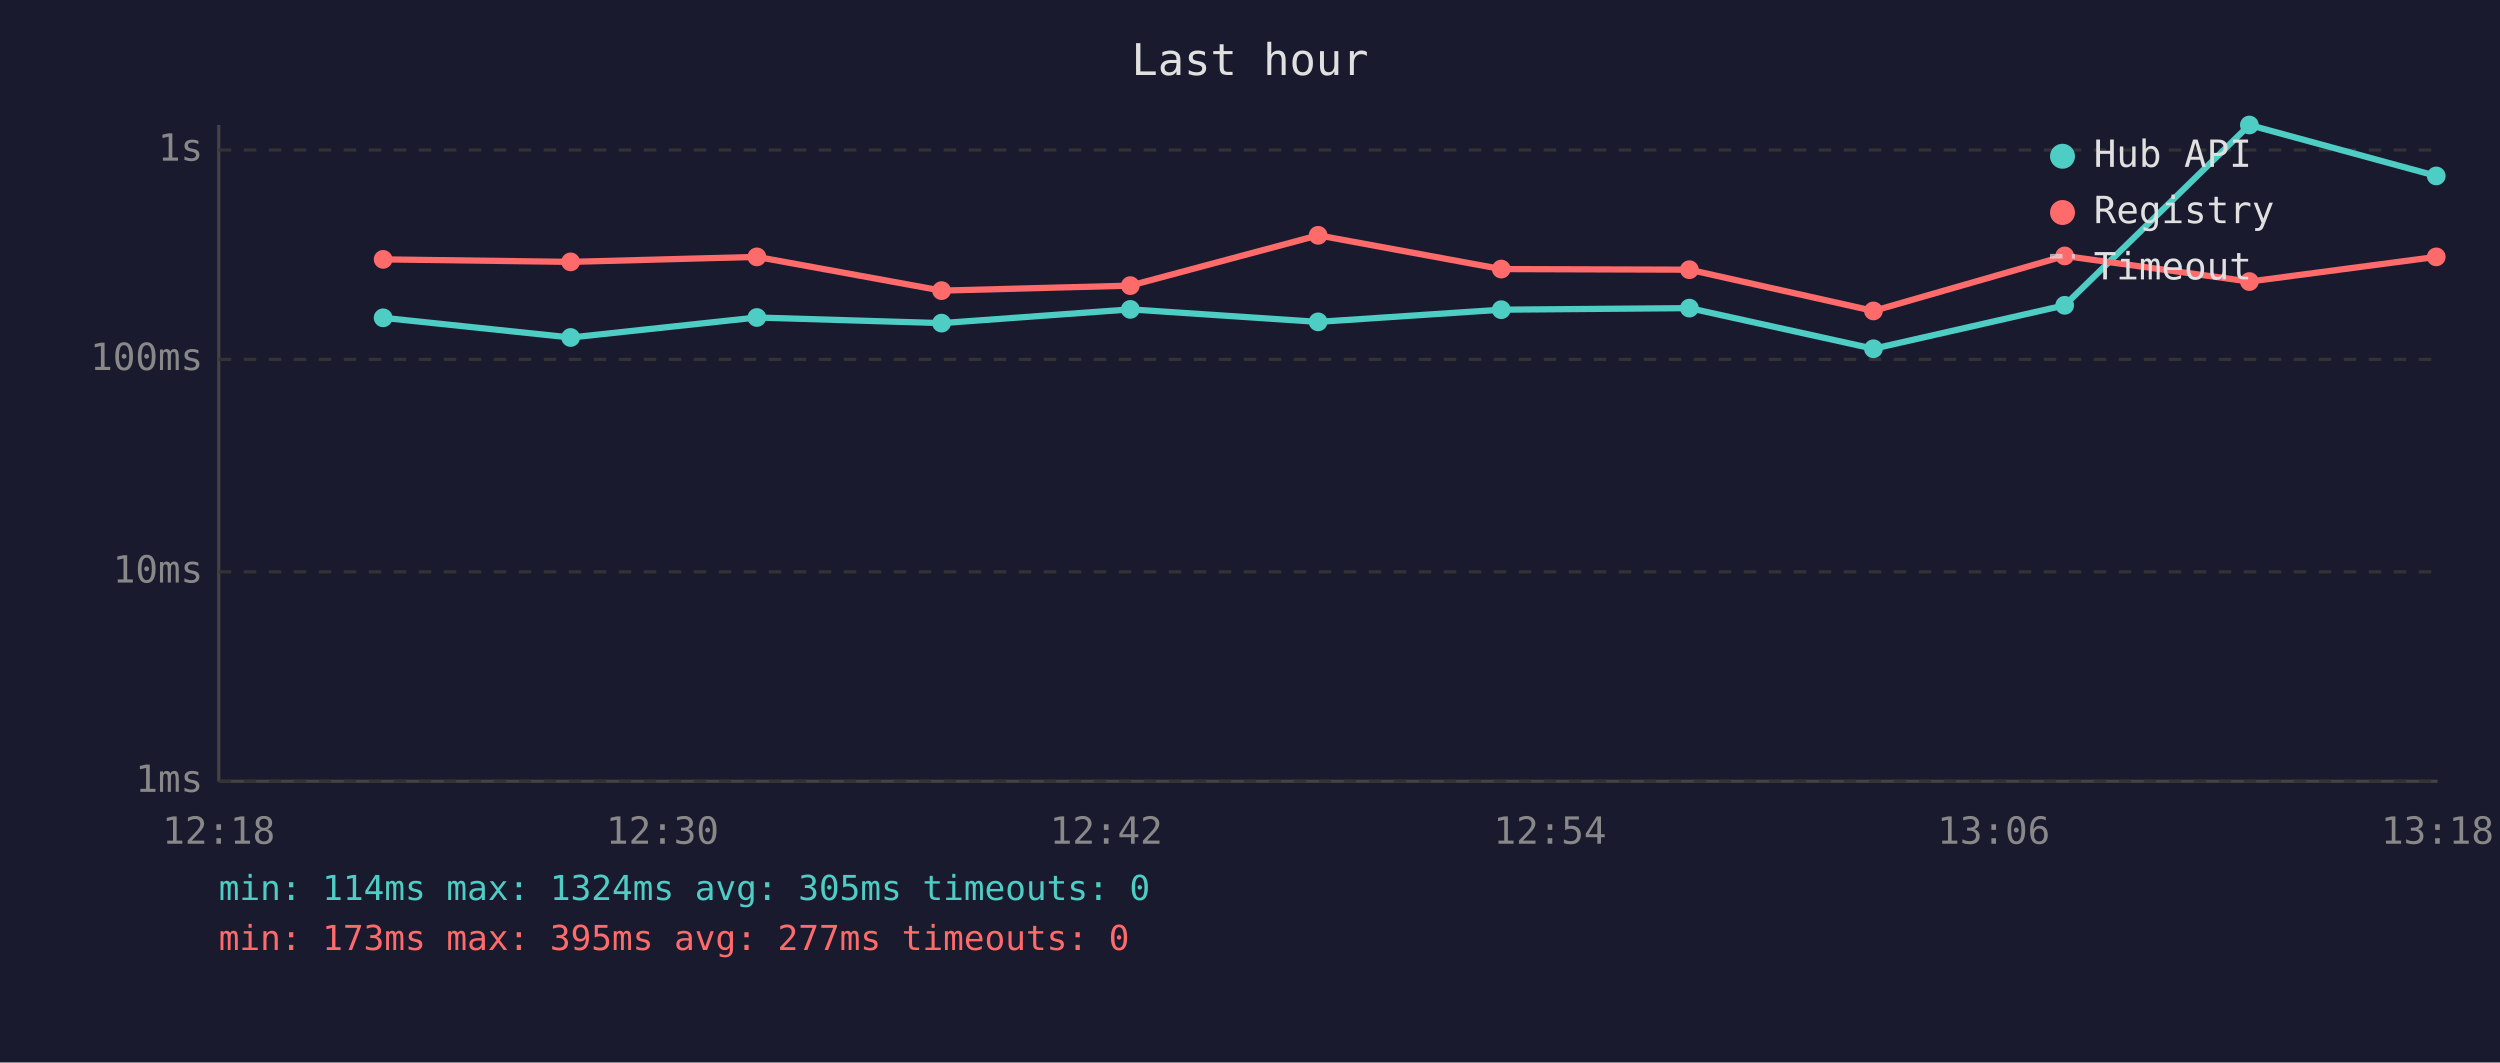
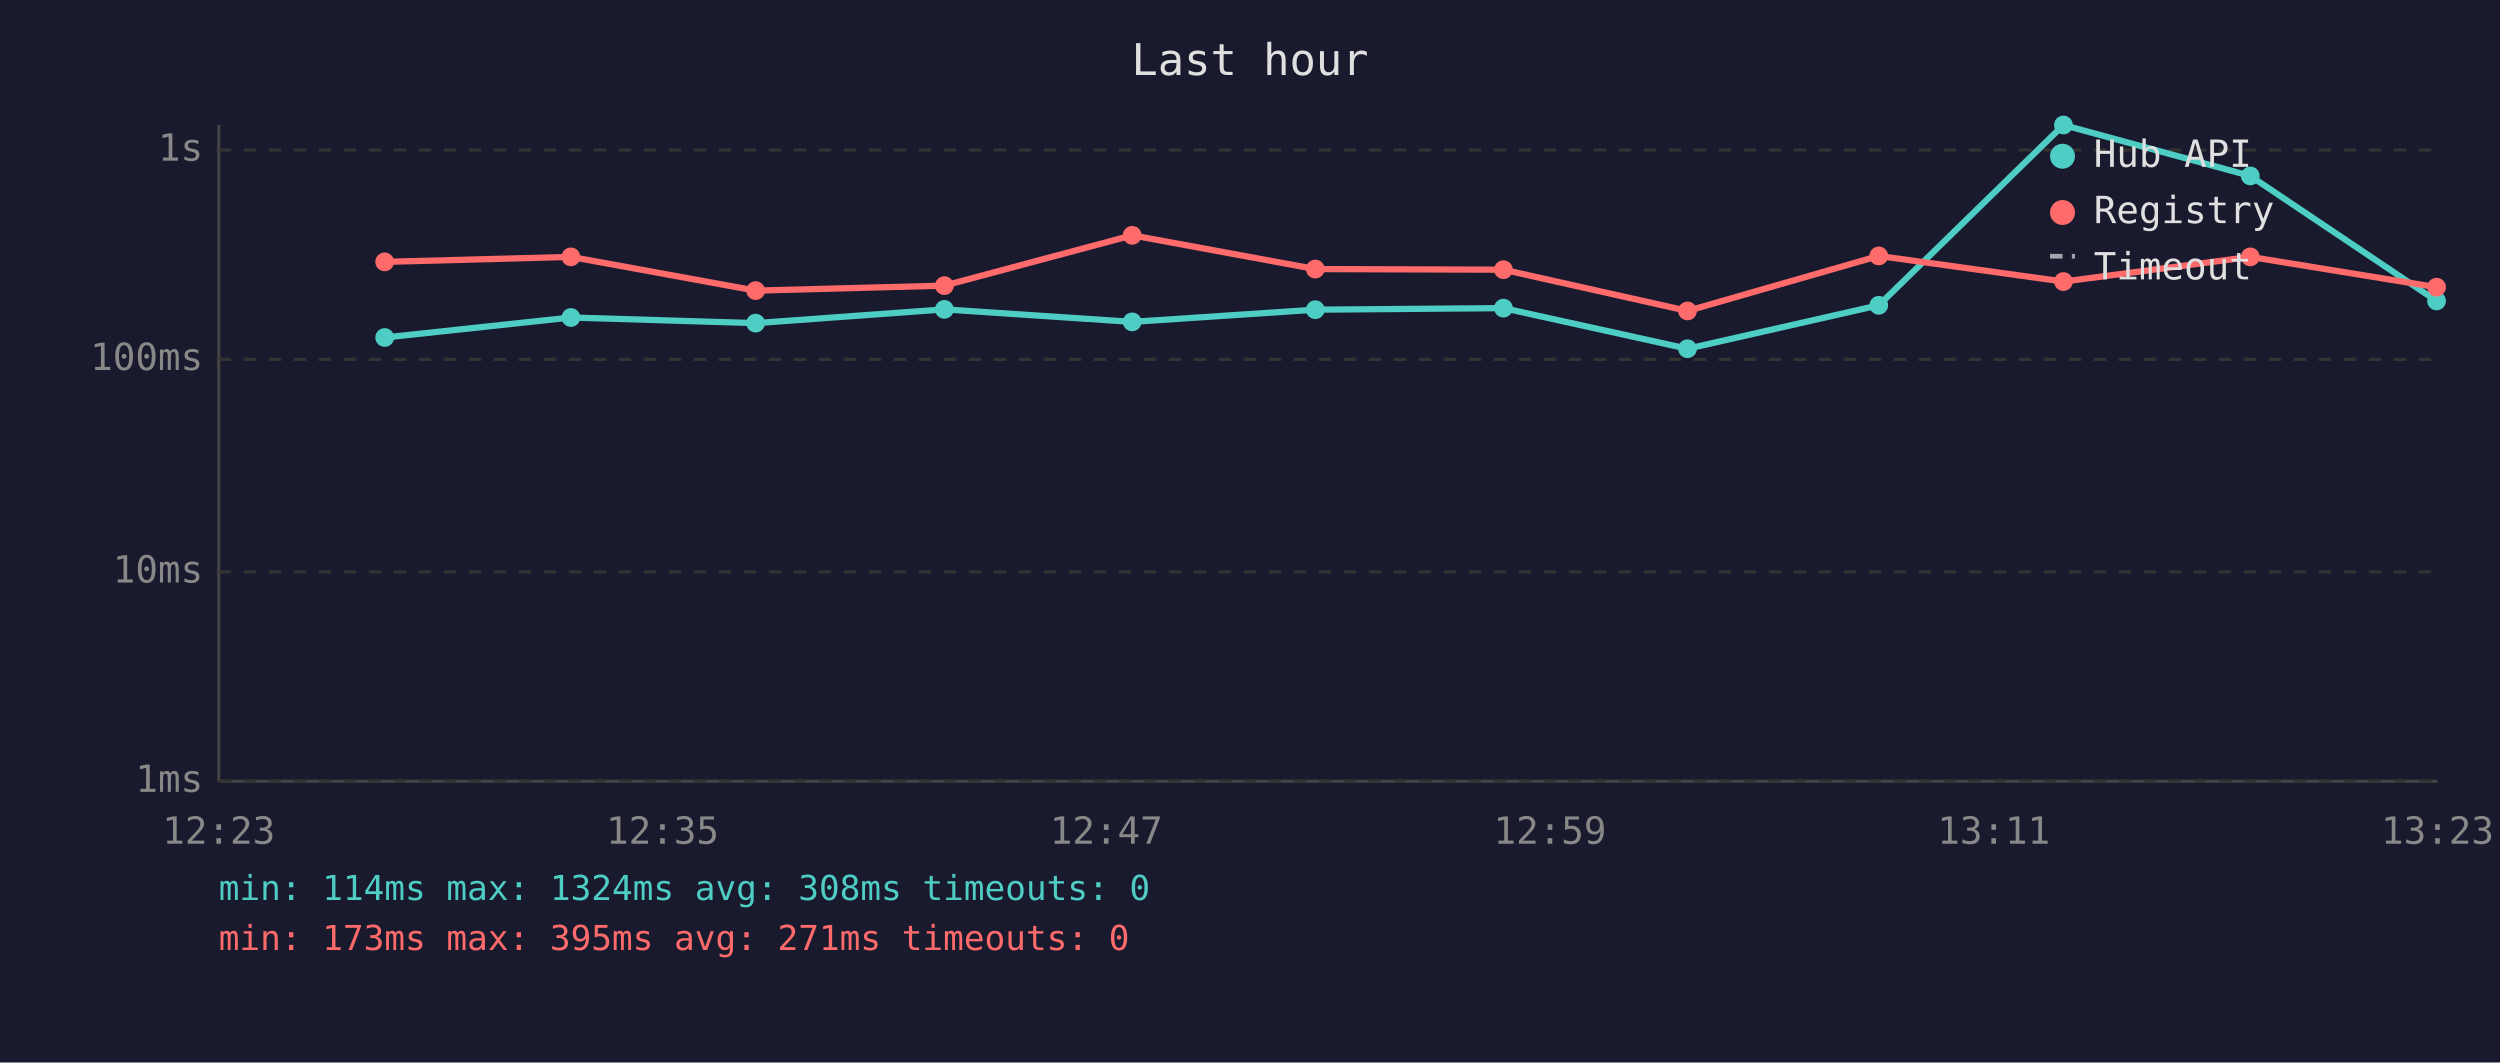
<svg xmlns="http://www.w3.org/2000/svg" viewBox="0 0 800 340" font-family="monospace" font-size="12">
  <rect width="800" height="340" fill="#1a1a2e" />
  <text x="400" y="24" fill="#e0e0e0" font-size="14" text-anchor="middle">Last hour</text>
  <line x1="70" y1="40" x2="70" y2="250" stroke="#444" stroke-width="1" />
  <line x1="70" y1="250" x2="780" y2="250" stroke="#444" stroke-width="1" />
  <line x1="70" y1="250" x2="780" y2="250" stroke="#333" stroke-width="1" stroke-dasharray="4" />
  <text x="65" y="250" fill="#888" text-anchor="end" dominant-baseline="middle">1ms</text>
  <line x1="70" y1="183" x2="780" y2="183" stroke="#333" stroke-width="1" stroke-dasharray="4" />
  <text x="65" y="183" fill="#888" text-anchor="end" dominant-baseline="middle">10ms</text>
  <line x1="70" y1="115" x2="780" y2="115" stroke="#333" stroke-width="1" stroke-dasharray="4" />
  <text x="65" y="115" fill="#888" text-anchor="end" dominant-baseline="middle">100ms</text>
  <line x1="70" y1="48" x2="780" y2="48" stroke="#333" stroke-width="1" stroke-dasharray="4" />
  <text x="65" y="48" fill="#888" text-anchor="end" dominant-baseline="middle">1s</text>
-   <text x="70" y="270" fill="#888" text-anchor="middle">12:18</text>
-   <text x="212" y="270" fill="#888" text-anchor="middle">12:30</text>
-   <text x="354" y="270" fill="#888" text-anchor="middle">12:42</text>
-   <text x="496" y="270" fill="#888" text-anchor="middle">12:54</text>
-   <text x="638" y="270" fill="#888" text-anchor="middle">13:06</text>
-   <text x="780" y="270" fill="#888" text-anchor="middle">13:18</text>
-   <polyline points="122.6,101.7 182.6,108.0 242.2,101.6 301.3,103.4 361.7,99.0 421.8,103.0 480.4,99.1 540.6,98.6 599.5,111.6 660.7,97.7 719.8,40.0 779.6,56.3" fill="none" stroke="#4ecdc4" stroke-width="2" opacity="1" />
-   <circle cx="122.6" cy="101.7" r="3" fill="#4ecdc4" />
-   <circle cx="182.6" cy="108.0" r="3" fill="#4ecdc4" />
-   <circle cx="242.2" cy="101.6" r="3" fill="#4ecdc4" />
-   <circle cx="301.3" cy="103.4" r="3" fill="#4ecdc4" />
-   <circle cx="361.7" cy="99.0" r="3" fill="#4ecdc4" />
-   <circle cx="421.8" cy="103.0" r="3" fill="#4ecdc4" />
-   <circle cx="480.4" cy="99.1" r="3" fill="#4ecdc4" />
-   <circle cx="540.6" cy="98.6" r="3" fill="#4ecdc4" />
-   <circle cx="599.5" cy="111.6" r="3" fill="#4ecdc4" />
-   <circle cx="660.7" cy="97.7" r="3" fill="#4ecdc4" />
-   <circle cx="719.8" cy="40.0" r="3" fill="#4ecdc4" />
-   <circle cx="779.6" cy="56.3" r="3" fill="#4ecdc4" />
-   <polyline points="122.6,83.0 182.6,83.8 242.2,82.2 301.3,93.0 361.7,91.4 421.8,75.3 480.4,86.1 540.6,86.3 599.5,99.5 660.7,81.9 719.8,90.1 779.6,82.2" fill="none" stroke="#ff6b6b" stroke-width="2" opacity="1" />
-   <circle cx="122.6" cy="83.0" r="3" fill="#ff6b6b" />
-   <circle cx="182.6" cy="83.8" r="3" fill="#ff6b6b" />
-   <circle cx="242.2" cy="82.2" r="3" fill="#ff6b6b" />
-   <circle cx="301.3" cy="93.0" r="3" fill="#ff6b6b" />
-   <circle cx="361.7" cy="91.4" r="3" fill="#ff6b6b" />
-   <circle cx="421.8" cy="75.3" r="3" fill="#ff6b6b" />
-   <circle cx="480.4" cy="86.1" r="3" fill="#ff6b6b" />
-   <circle cx="540.6" cy="86.3" r="3" fill="#ff6b6b" />
-   <circle cx="599.5" cy="99.5" r="3" fill="#ff6b6b" />
-   <circle cx="660.7" cy="81.9" r="3" fill="#ff6b6b" />
-   <circle cx="719.8" cy="90.1" r="3" fill="#ff6b6b" />
-   <circle cx="779.6" cy="82.2" r="3" fill="#ff6b6b" />
+   <text x="70" y="270" fill="#888" text-anchor="middle">12:23</text>
+   <text x="212" y="270" fill="#888" text-anchor="middle">12:35</text>
+   <text x="354" y="270" fill="#888" text-anchor="middle">12:47</text>
+   <text x="496" y="270" fill="#888" text-anchor="middle">12:59</text>
+   <text x="638" y="270" fill="#888" text-anchor="middle">13:11</text>
+   <text x="780" y="270" fill="#888" text-anchor="middle">13:23</text>
+   <polyline points="123.1,108.0 182.7,101.6 241.8,103.4 302.2,99.0 362.3,103.0 420.9,99.1 481.1,98.6 540.0,111.6 601.2,97.7 660.3,40.0 720.1,56.3 779.7,96.3" fill="none" stroke="#4ecdc4" stroke-width="2" opacity="1" />
+   <circle cx="123.1" cy="108.0" r="3" fill="#4ecdc4" />
+   <circle cx="182.7" cy="101.6" r="3" fill="#4ecdc4" />
+   <circle cx="241.8" cy="103.4" r="3" fill="#4ecdc4" />
+   <circle cx="302.2" cy="99.0" r="3" fill="#4ecdc4" />
+   <circle cx="362.3" cy="103.0" r="3" fill="#4ecdc4" />
+   <circle cx="420.9" cy="99.1" r="3" fill="#4ecdc4" />
+   <circle cx="481.1" cy="98.6" r="3" fill="#4ecdc4" />
+   <circle cx="540.0" cy="111.6" r="3" fill="#4ecdc4" />
+   <circle cx="601.2" cy="97.7" r="3" fill="#4ecdc4" />
+   <circle cx="660.3" cy="40.0" r="3" fill="#4ecdc4" />
+   <circle cx="720.1" cy="56.3" r="3" fill="#4ecdc4" />
+   <circle cx="779.7" cy="96.3" r="3" fill="#4ecdc4" />
+   <polyline points="123.1,83.8 182.7,82.2 241.8,93.0 302.2,91.4 362.3,75.3 420.9,86.1 481.1,86.3 540.0,99.5 601.2,81.9 660.3,90.1 720.1,82.2 779.7,91.9" fill="none" stroke="#ff6b6b" stroke-width="2" opacity="1" />
+   <circle cx="123.1" cy="83.8" r="3" fill="#ff6b6b" />
+   <circle cx="182.7" cy="82.2" r="3" fill="#ff6b6b" />
+   <circle cx="241.8" cy="93.0" r="3" fill="#ff6b6b" />
+   <circle cx="302.2" cy="91.4" r="3" fill="#ff6b6b" />
+   <circle cx="362.3" cy="75.3" r="3" fill="#ff6b6b" />
+   <circle cx="420.9" cy="86.1" r="3" fill="#ff6b6b" />
+   <circle cx="481.1" cy="86.3" r="3" fill="#ff6b6b" />
+   <circle cx="540.0" cy="99.5" r="3" fill="#ff6b6b" />
+   <circle cx="601.2" cy="81.9" r="3" fill="#ff6b6b" />
+   <circle cx="660.3" cy="90.1" r="3" fill="#ff6b6b" />
+   <circle cx="720.1" cy="82.2" r="3" fill="#ff6b6b" />
+   <circle cx="779.7" cy="91.9" r="3" fill="#ff6b6b" />
  <circle cx="660" cy="50" r="4" fill="#4ecdc4" />
  <text x="670" y="50" fill="#e0e0e0" dominant-baseline="middle">Hub API</text>
  <circle cx="660" cy="68" r="4" fill="#ff6b6b" />
  <text x="670" y="68" fill="#e0e0e0" dominant-baseline="middle">Registry</text>
  <line x1="656" y1="82" x2="664" y2="82" stroke="#e0e0e0" stroke-width="1.5" stroke-dasharray="4,3" opacity="0.7" />
  <text x="670" y="86" fill="#e0e0e0" dominant-baseline="middle">Timeout</text>
-   <text x="70" y="288" fill="#4ecdc4" font-size="11">min: 114ms  max: 1324ms  avg: 305ms  timeouts: 0</text>
-   <text x="70" y="304" fill="#ff6b6b" font-size="11">min: 173ms  max: 395ms  avg: 277ms  timeouts: 0</text>
+   <text x="70" y="288" fill="#4ecdc4" font-size="11">min: 114ms  max: 1324ms  avg: 308ms  timeouts: 0</text>
+   <text x="70" y="304" fill="#ff6b6b" font-size="11">min: 173ms  max: 395ms  avg: 271ms  timeouts: 0</text>
</svg>
